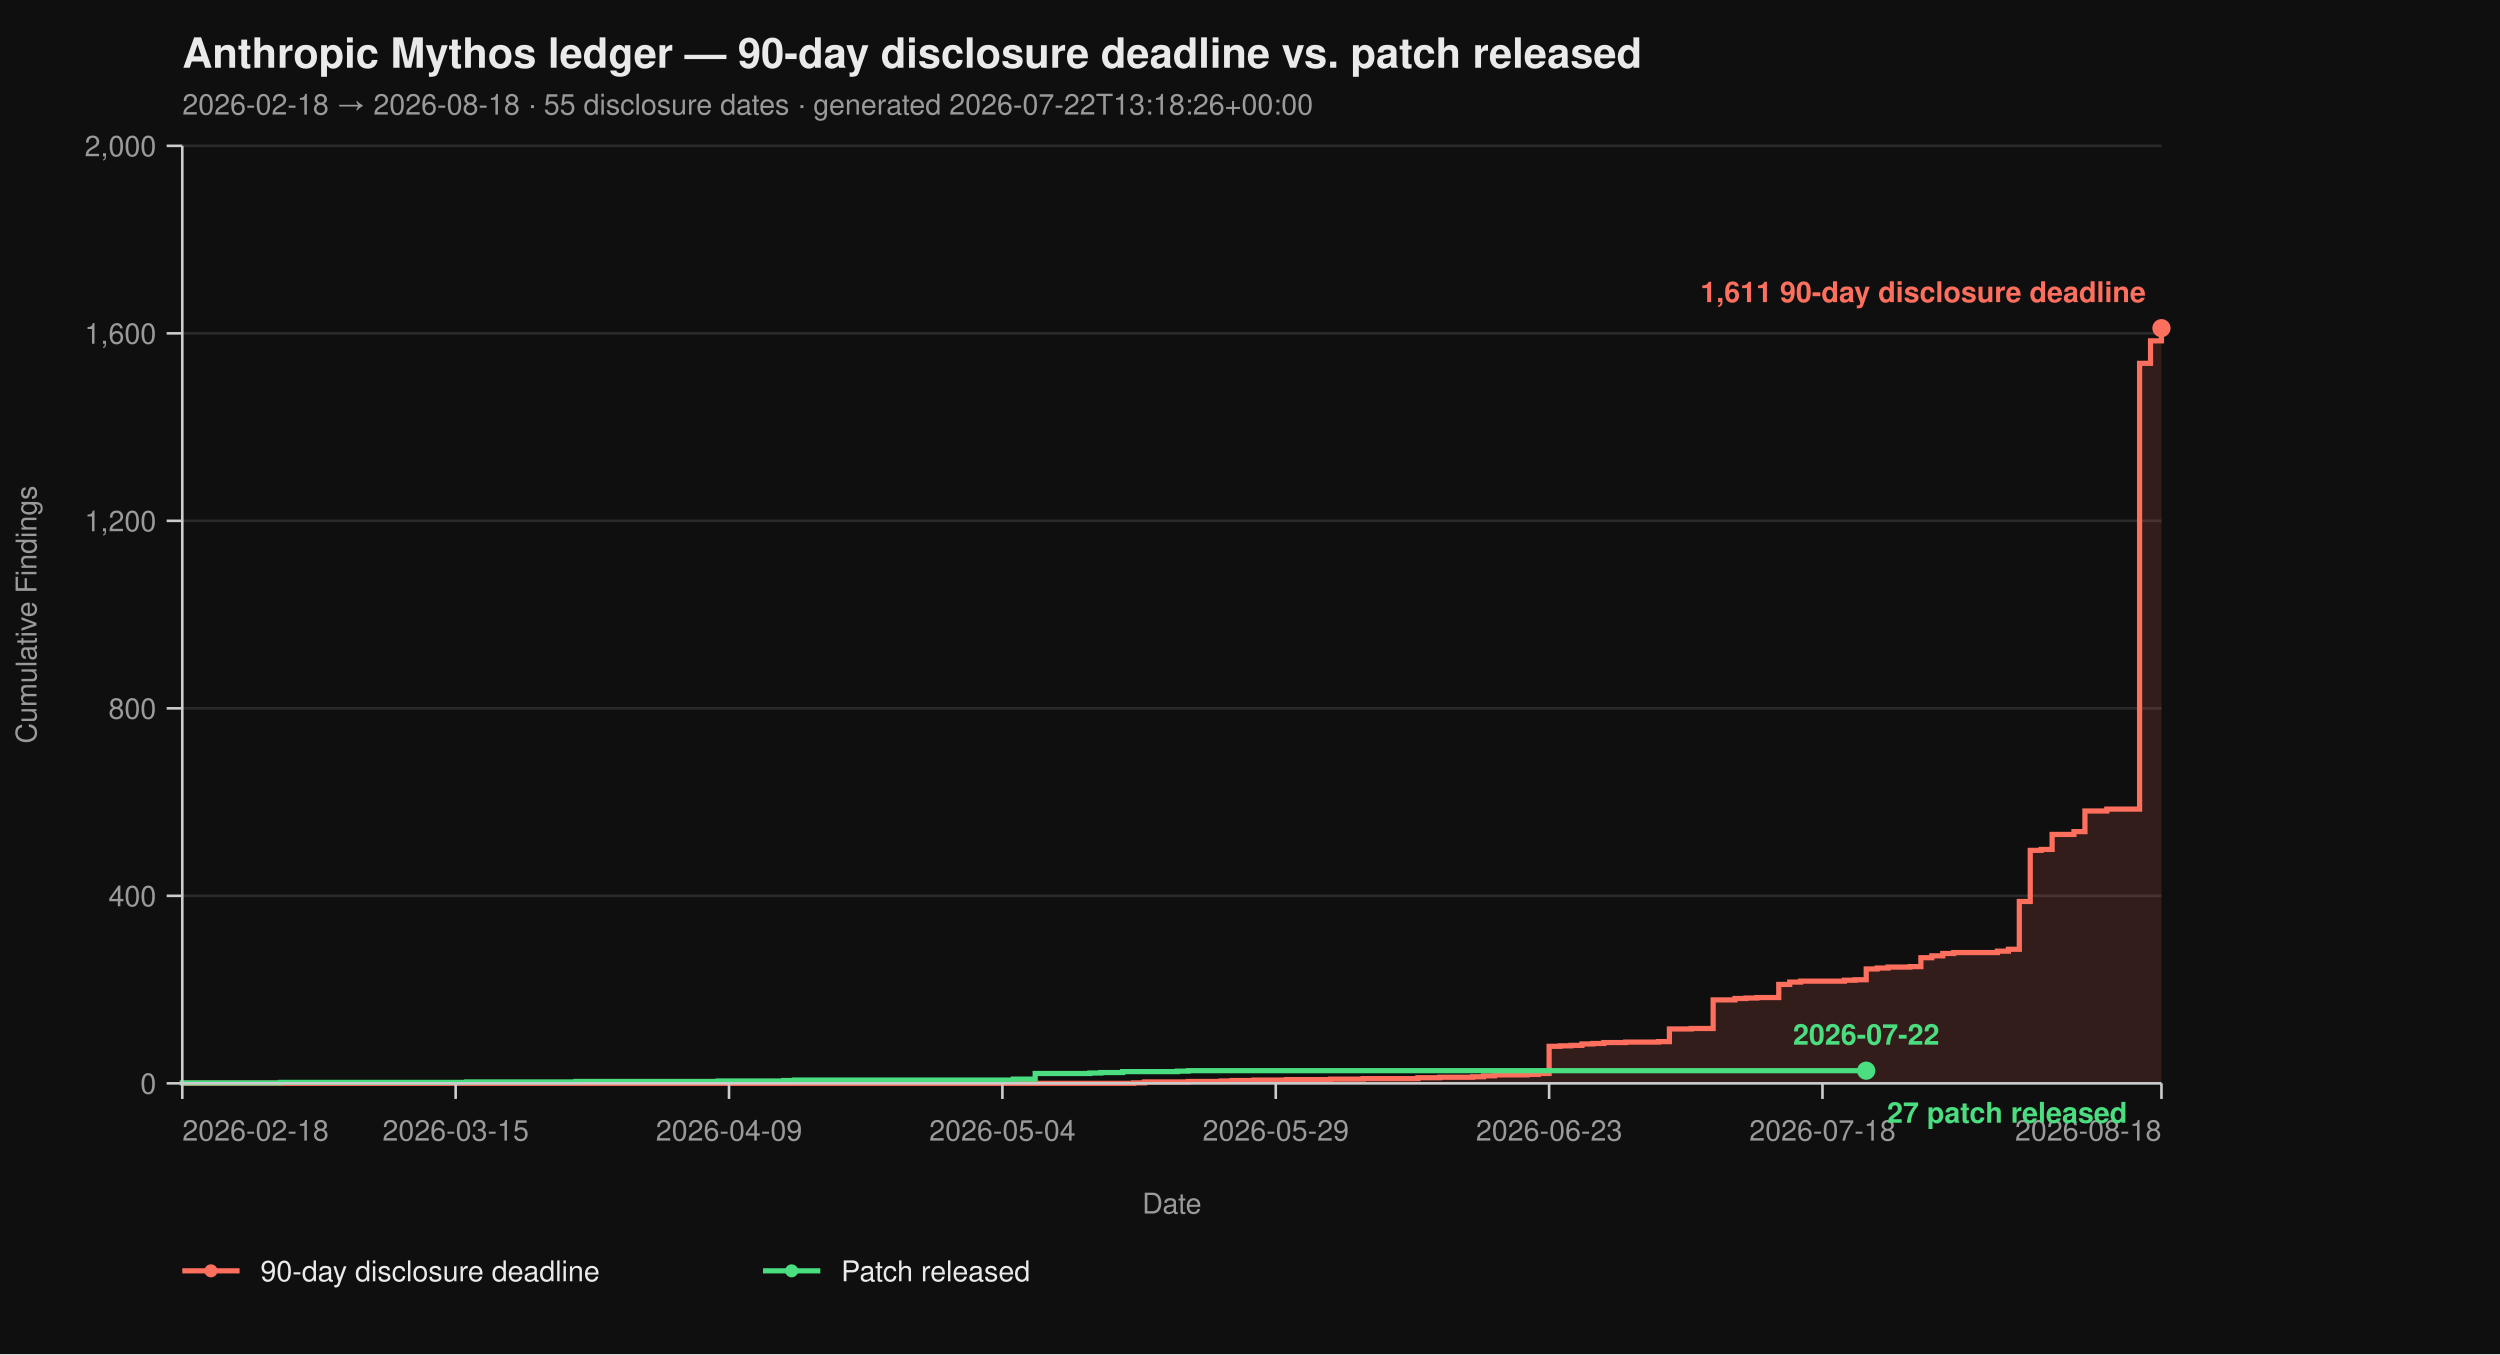
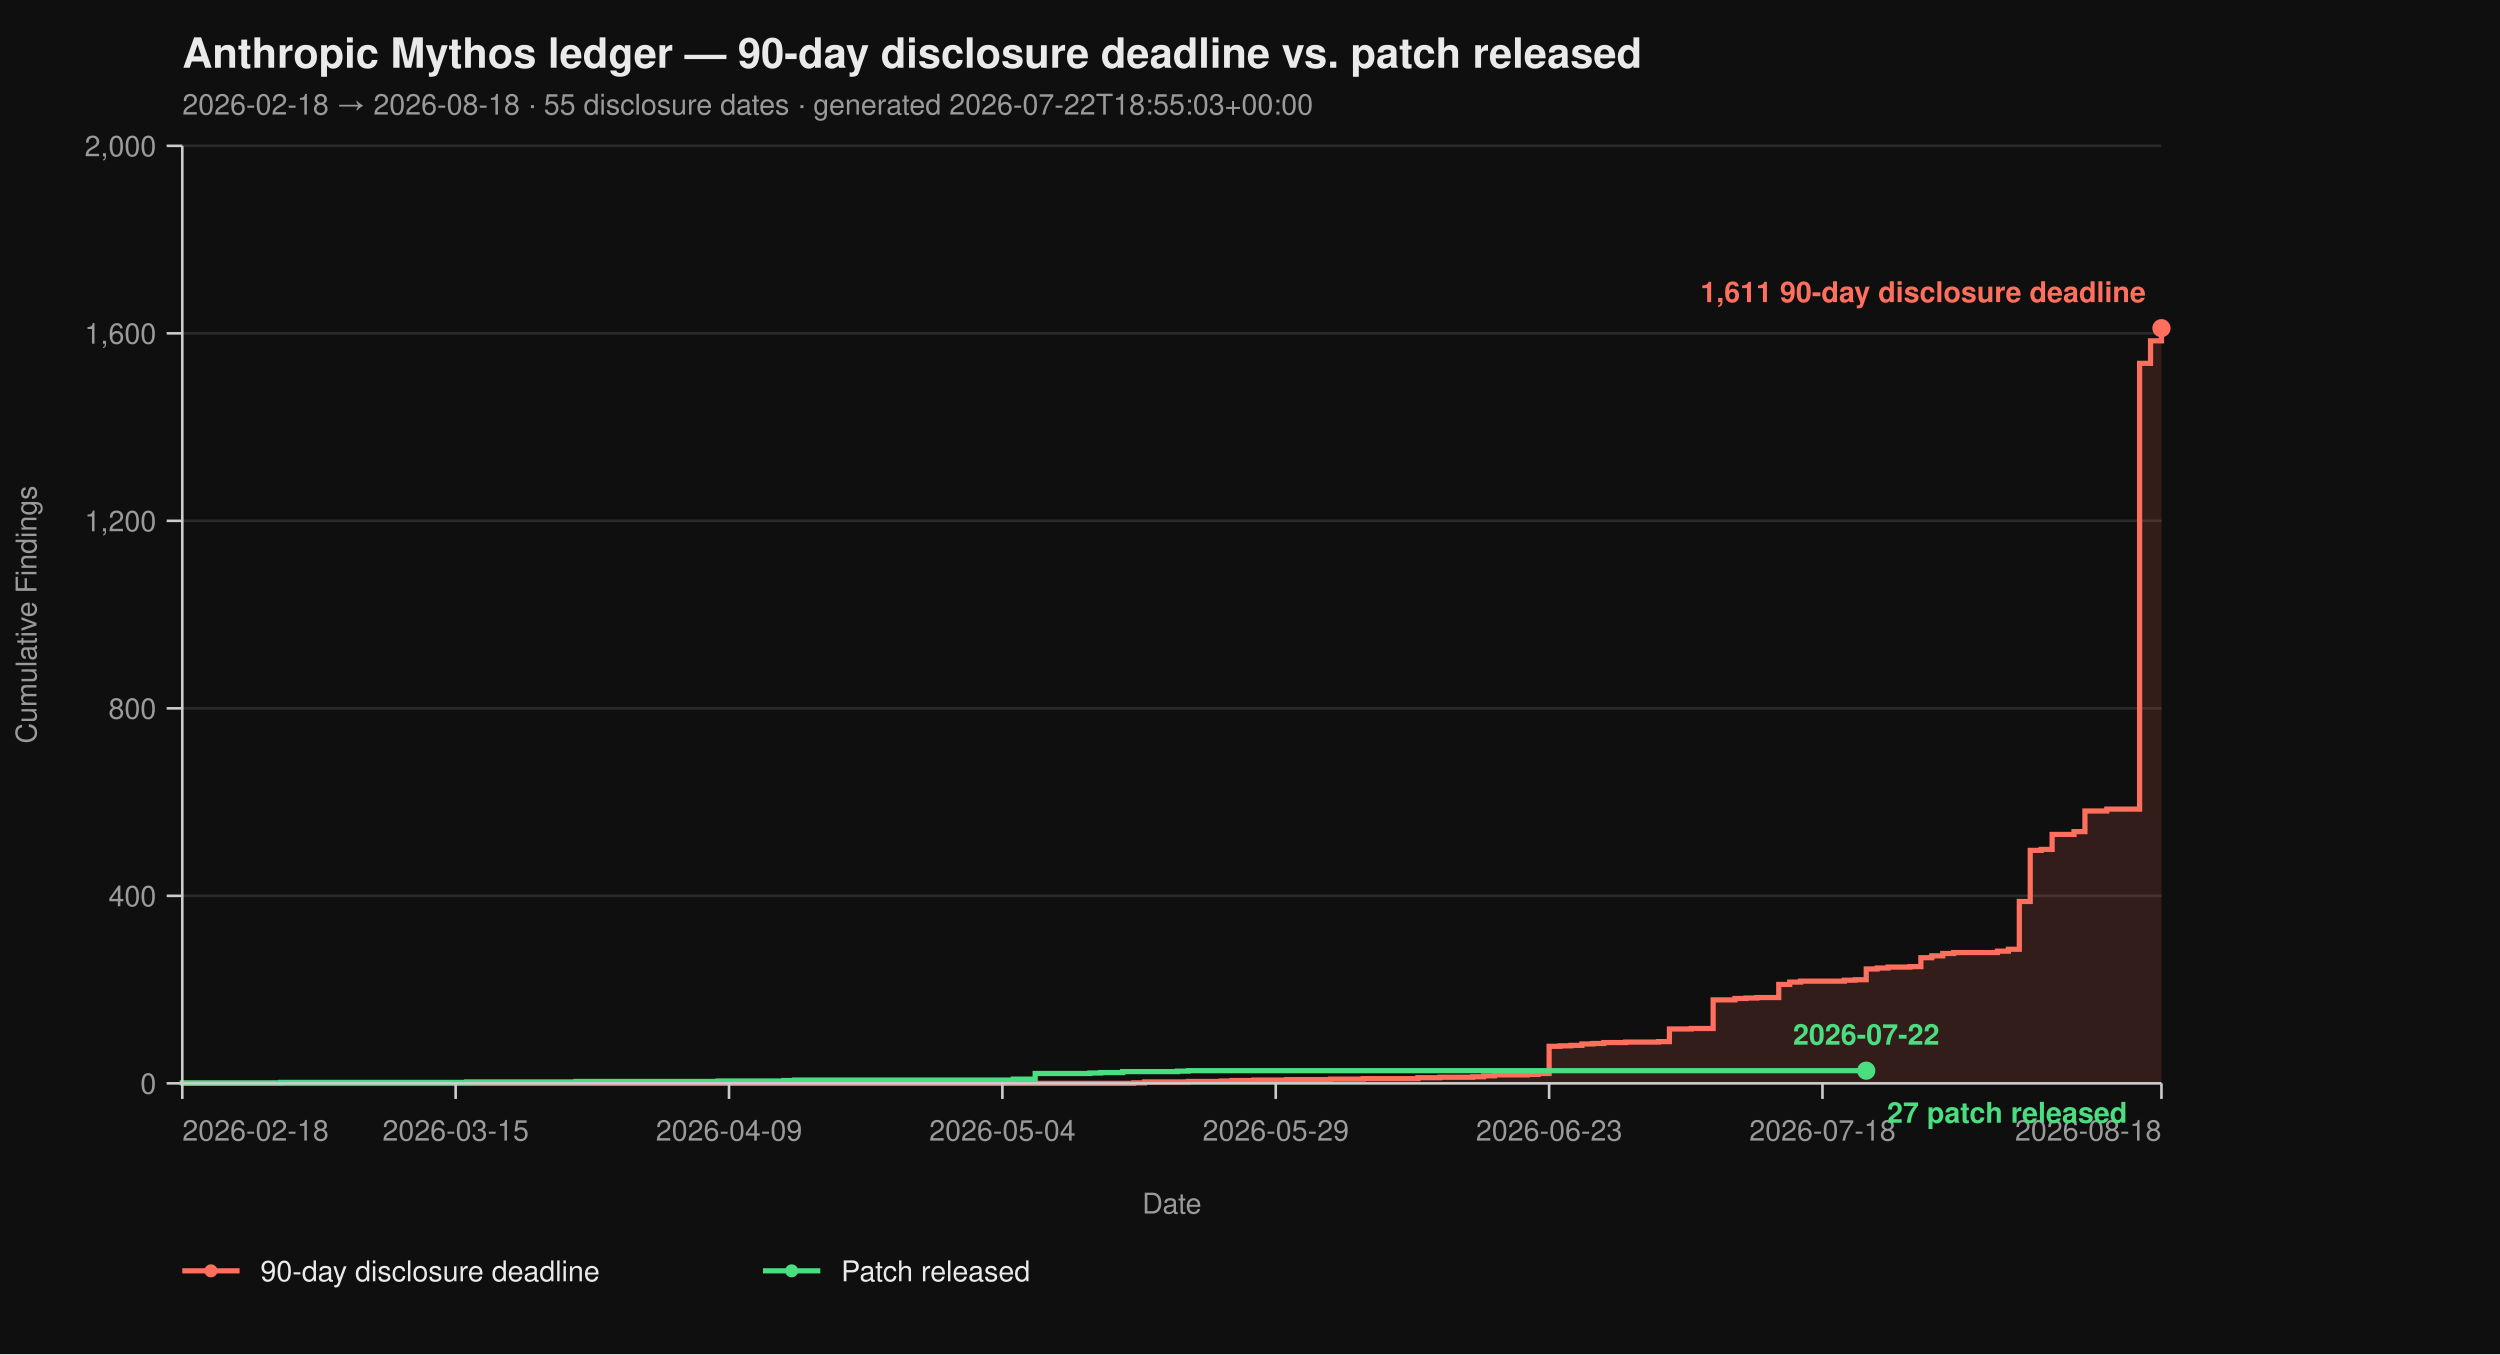
<svg xmlns="http://www.w3.org/2000/svg" viewBox="0 0 960 520" width="960" height="520" font-family="-apple-system, BlinkMacSystemFont, 'Segoe UI', Helvetica, Arial, sans-serif">
  <rect width="100%" height="100%" fill="#0f0f0f" />
  <text x="70" y="26" fill="#eaeaea" font-size="16" font-weight="700">Anthropic Mythos ledger — 90-day disclosure deadline vs. patch released</text>
-   <text x="70" y="44" fill="#9a9a9a" font-size="11">2026-02-18 → 2026-08-18  ·  55 disclosure dates  ·  generated 2026-07-22T13:18:26+00:00</text>
+   <text x="70" y="44" fill="#9a9a9a" font-size="11">2026-02-18 → 2026-08-18  ·  55 disclosure dates  ·  generated 2026-07-22T18:55:03+00:00</text>
  <line x1="70" y1="416.00" x2="830" y2="416.00" stroke="#2a2a2a" stroke-width="1" />
  <line x1="70" y1="344.00" x2="830" y2="344.00" stroke="#2a2a2a" stroke-width="1" />
  <line x1="70" y1="272.00" x2="830" y2="272.00" stroke="#2a2a2a" stroke-width="1" />
  <line x1="70" y1="200.00" x2="830" y2="200.00" stroke="#2a2a2a" stroke-width="1" />
  <line x1="70" y1="128.00" x2="830" y2="128.00" stroke="#2a2a2a" stroke-width="1" />
  <line x1="70" y1="56.00" x2="830" y2="56.00" stroke="#2a2a2a" stroke-width="1" />
  <path d="M 70.00 416.00 L 435.30 416.00 L 435.30 415.82 L 439.50 415.82 L 439.50 415.46 L 456.30 415.46 L 456.30 415.28 L 468.90 415.28 L 468.90 415.10 L 473.09 415.10 L 473.09 414.92 L 481.49 414.92 L 481.49 414.74 L 494.09 414.74 L 494.09 414.56 L 510.88 414.56 L 510.88 414.38 L 523.48 414.38 L 523.48 414.20 L 544.48 414.20 L 544.48 413.84 L 552.87 413.84 L 552.87 413.66 L 565.47 413.66 L 565.47 413.48 L 569.67 413.48 L 569.67 413.12 L 573.87 413.12 L 573.87 412.76 L 586.46 412.76 L 586.46 412.58 L 590.66 412.58 L 590.66 412.22 L 594.86 412.22 L 594.86 401.78 L 599.06 401.78 L 599.06 401.60 L 603.26 401.60 L 603.26 401.42 L 607.46 401.42 L 607.46 400.88 L 611.66 400.88 L 611.66 400.70 L 615.86 400.70 L 615.86 400.34 L 624.25 400.34 L 624.25 400.16 L 636.85 400.16 L 636.85 399.98 L 641.05 399.98 L 641.05 395.12 L 649.45 395.12 L 649.45 394.94 L 657.85 394.94 L 657.85 383.96 L 666.24 383.96 L 666.24 383.42 L 670.44 383.42 L 670.44 383.24 L 674.64 383.24 L 674.64 383.06 L 683.04 383.06 L 683.04 378.02 L 687.24 378.02 L 687.24 377.12 L 691.44 377.12 L 691.44 376.76 L 708.23 376.76 L 708.23 376.40 L 712.43 376.40 L 712.43 376.22 L 716.63 376.22 L 716.63 372.08 L 720.83 372.08 L 720.83 371.72 L 725.03 371.72 L 725.03 371.36 L 733.43 371.36 L 733.43 371.18 L 737.62 371.18 L 737.62 367.76 L 741.82 367.76 L 741.82 367.04 L 746.02 367.04 L 746.02 366.14 L 750.22 366.14 L 750.22 365.78 L 767.02 365.78 L 767.02 365.24 L 771.22 365.24 L 771.22 364.52 L 775.41 364.52 L 775.41 346.16 L 779.61 346.16 L 779.61 326.54 L 783.81 326.54 L 783.81 326.18 L 788.01 326.18 L 788.01 320.42 L 796.41 320.42 L 796.41 319.34 L 800.61 319.34 L 800.61 311.42 L 809.01 311.42 L 809.01 310.70 L 821.60 310.70 L 821.60 139.52 L 825.80 139.52 L 825.80 130.88 L 830.00 130.88 L 830.00 126.02 L 830.00 126.02 L 830.00 416.00 Z" fill="#ff6f5e26" stroke="none" />
  <path d="M 70.00 416.00 L 435.30 416.00 L 435.30 415.82 L 439.50 415.82 L 439.50 415.46 L 456.30 415.46 L 456.30 415.28 L 468.90 415.28 L 468.90 415.10 L 473.09 415.10 L 473.09 414.92 L 481.49 414.92 L 481.49 414.74 L 494.09 414.74 L 494.09 414.56 L 510.88 414.56 L 510.88 414.38 L 523.48 414.38 L 523.48 414.20 L 544.48 414.20 L 544.48 413.84 L 552.87 413.84 L 552.87 413.66 L 565.47 413.66 L 565.47 413.48 L 569.67 413.48 L 569.67 413.12 L 573.87 413.12 L 573.87 412.76 L 586.46 412.76 L 586.46 412.58 L 590.66 412.58 L 590.66 412.22 L 594.86 412.22 L 594.86 401.78 L 599.06 401.78 L 599.06 401.60 L 603.26 401.60 L 603.26 401.42 L 607.46 401.42 L 607.46 400.88 L 611.66 400.88 L 611.66 400.70 L 615.86 400.70 L 615.86 400.34 L 624.25 400.34 L 624.25 400.16 L 636.85 400.16 L 636.85 399.98 L 641.05 399.98 L 641.05 395.12 L 649.45 395.12 L 649.45 394.94 L 657.85 394.94 L 657.85 383.96 L 666.24 383.96 L 666.24 383.42 L 670.44 383.42 L 670.44 383.24 L 674.64 383.24 L 674.64 383.06 L 683.04 383.06 L 683.04 378.02 L 687.24 378.02 L 687.24 377.12 L 691.44 377.12 L 691.44 376.76 L 708.23 376.76 L 708.23 376.40 L 712.43 376.40 L 712.43 376.22 L 716.63 376.22 L 716.63 372.08 L 720.83 372.08 L 720.83 371.72 L 725.03 371.72 L 725.03 371.36 L 733.43 371.36 L 733.43 371.18 L 737.62 371.18 L 737.62 367.76 L 741.82 367.76 L 741.82 367.04 L 746.02 367.04 L 746.02 366.14 L 750.22 366.14 L 750.22 365.78 L 767.02 365.78 L 767.02 365.24 L 771.22 365.24 L 771.22 364.52 L 775.41 364.52 L 775.41 346.16 L 779.61 346.16 L 779.61 326.54 L 783.81 326.54 L 783.81 326.18 L 788.01 326.18 L 788.01 320.42 L 796.41 320.42 L 796.41 319.34 L 800.61 319.34 L 800.61 311.42 L 809.01 311.42 L 809.01 310.70 L 821.60 310.70 L 821.60 139.52 L 825.80 139.52 L 825.80 130.88 L 830.00 130.88 L 830.00 126.02 L 830.00 126.02" fill="none" stroke="#ff6f5e" stroke-width="2" stroke-linejoin="miter" stroke-linecap="butt" />
  <path d="M 70.00 416.00 L 70.00 416.00 L 70.00 415.82 L 107.79 415.82 L 107.79 415.64 L 179.17 415.64 L 179.17 415.46 L 221.16 415.46 L 221.16 415.28 L 275.75 415.28 L 275.75 415.10 L 300.94 415.10 L 300.94 414.92 L 305.14 414.92 L 305.14 414.74 L 389.12 414.74 L 389.12 414.38 L 397.51 414.38 L 397.51 412.22 L 418.51 412.22 L 418.51 412.04 L 422.71 412.04 L 422.71 411.86 L 431.10 411.86 L 431.10 411.50 L 452.10 411.50 L 452.10 411.32 L 456.30 411.32 L 456.30 411.14 L 716.63 411.14" fill="none" stroke="#4ade80" stroke-width="2" stroke-linejoin="miter" stroke-linecap="butt" />
  <line x1="70" y1="56" x2="70" y2="416" stroke="#cccccc" stroke-width="1" />
  <line x1="70" y1="416" x2="830" y2="416" stroke="#cccccc" stroke-width="1" />
  <line x1="64" y1="416.00" x2="70" y2="416.00" stroke="#cccccc" stroke-width="1" />
  <line x1="64" y1="344.00" x2="70" y2="344.00" stroke="#cccccc" stroke-width="1" />
  <line x1="64" y1="272.00" x2="70" y2="272.00" stroke="#cccccc" stroke-width="1" />
  <line x1="64" y1="200.00" x2="70" y2="200.00" stroke="#cccccc" stroke-width="1" />
  <line x1="64" y1="128.00" x2="70" y2="128.00" stroke="#cccccc" stroke-width="1" />
  <line x1="64" y1="56.00" x2="70" y2="56.00" stroke="#cccccc" stroke-width="1" />
  <text x="60" y="420.00" text-anchor="end" fill="#9a9a9a" font-size="11">0</text>
  <text x="60" y="348.00" text-anchor="end" fill="#9a9a9a" font-size="11">400</text>
  <text x="60" y="276.00" text-anchor="end" fill="#9a9a9a" font-size="11">800</text>
  <text x="60" y="204.00" text-anchor="end" fill="#9a9a9a" font-size="11">1,200</text>
  <text x="60" y="132.00" text-anchor="end" fill="#9a9a9a" font-size="11">1,600</text>
  <text x="60" y="60.00" text-anchor="end" fill="#9a9a9a" font-size="11">2,000</text>
  <text x="14" y="236.00" fill="#9a9a9a" font-size="11" transform="rotate(-90 14 236.00)" text-anchor="middle">Cumulative Findings</text>
  <line x1="70.00" y1="416" x2="70.00" y2="422" stroke="#cccccc" stroke-width="1" />
  <line x1="174.97" y1="416" x2="174.97" y2="422" stroke="#cccccc" stroke-width="1" />
  <line x1="279.94" y1="416" x2="279.94" y2="422" stroke="#cccccc" stroke-width="1" />
  <line x1="384.92" y1="416" x2="384.92" y2="422" stroke="#cccccc" stroke-width="1" />
  <line x1="489.89" y1="416" x2="489.89" y2="422" stroke="#cccccc" stroke-width="1" />
  <line x1="594.86" y1="416" x2="594.86" y2="422" stroke="#cccccc" stroke-width="1" />
  <line x1="699.83" y1="416" x2="699.83" y2="422" stroke="#cccccc" stroke-width="1" />
  <line x1="830.00" y1="416" x2="830.00" y2="422" stroke="#cccccc" stroke-width="1" />
  <text x="70.00" y="438" text-anchor="start" fill="#9a9a9a" font-size="11">2026-02-18</text>
  <text x="174.97" y="438" text-anchor="middle" fill="#9a9a9a" font-size="11">2026-03-15</text>
  <text x="279.94" y="438" text-anchor="middle" fill="#9a9a9a" font-size="11">2026-04-09</text>
  <text x="384.92" y="438" text-anchor="middle" fill="#9a9a9a" font-size="11">2026-05-04</text>
  <text x="489.89" y="438" text-anchor="middle" fill="#9a9a9a" font-size="11">2026-05-29</text>
  <text x="594.86" y="438" text-anchor="middle" fill="#9a9a9a" font-size="11">2026-06-23</text>
  <text x="699.83" y="438" text-anchor="middle" fill="#9a9a9a" font-size="11">2026-07-18</text>
  <text x="830.00" y="438" text-anchor="end" fill="#9a9a9a" font-size="11">2026-08-18</text>
  <text x="450.00" y="466" fill="#9a9a9a" font-size="11" text-anchor="middle">Date</text>
  <circle cx="830.00" cy="126.02" r="3.5" fill="#ff6f5e" />
  <text x="824.00" y="116.02" text-anchor="end" fill="#ff6f5e" font-size="11" font-weight="600">1,611 90-day disclosure deadline</text>
  <circle cx="716.63" cy="411.14" r="3.5" fill="#4ade80" />
  <text x="724.63" y="431.14" text-anchor="start" fill="#4ade80" font-size="11" font-weight="600">27 patch released</text>
  <text x="716.63" y="401.14" text-anchor="middle" fill="#4ade80" font-size="11" font-weight="600">2026-07-22</text>
  <line x1="70" y1="488" x2="92" y2="488" stroke="#ff6f5e" stroke-width="2" />
  <circle cx="81" cy="488" r="2.5" fill="#ff6f5e" />
  <text x="100" y="492" fill="#eaeaea" font-size="11">90-day disclosure deadline</text>
  <line x1="293.0" y1="488" x2="315.0" y2="488" stroke="#4ade80" stroke-width="2" />
  <circle cx="304.0" cy="488" r="2.5" fill="#4ade80" />
  <text x="323.0" y="492" fill="#eaeaea" font-size="11">Patch released</text>
</svg>
